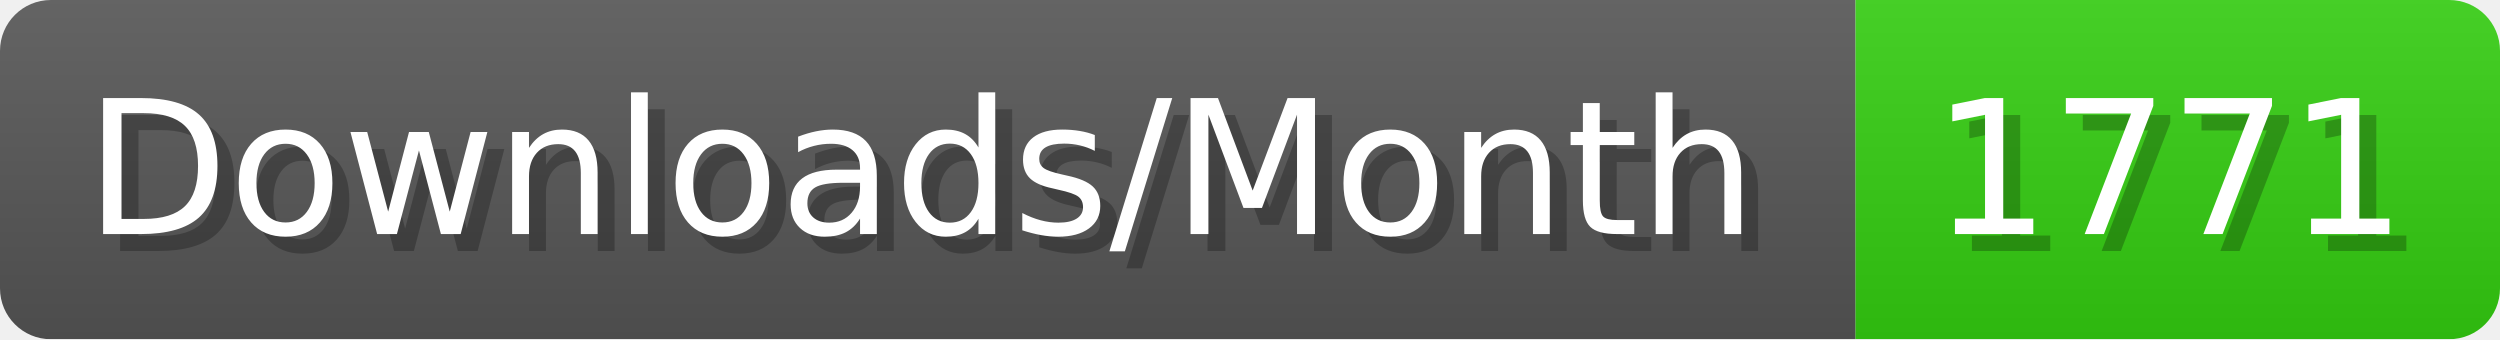
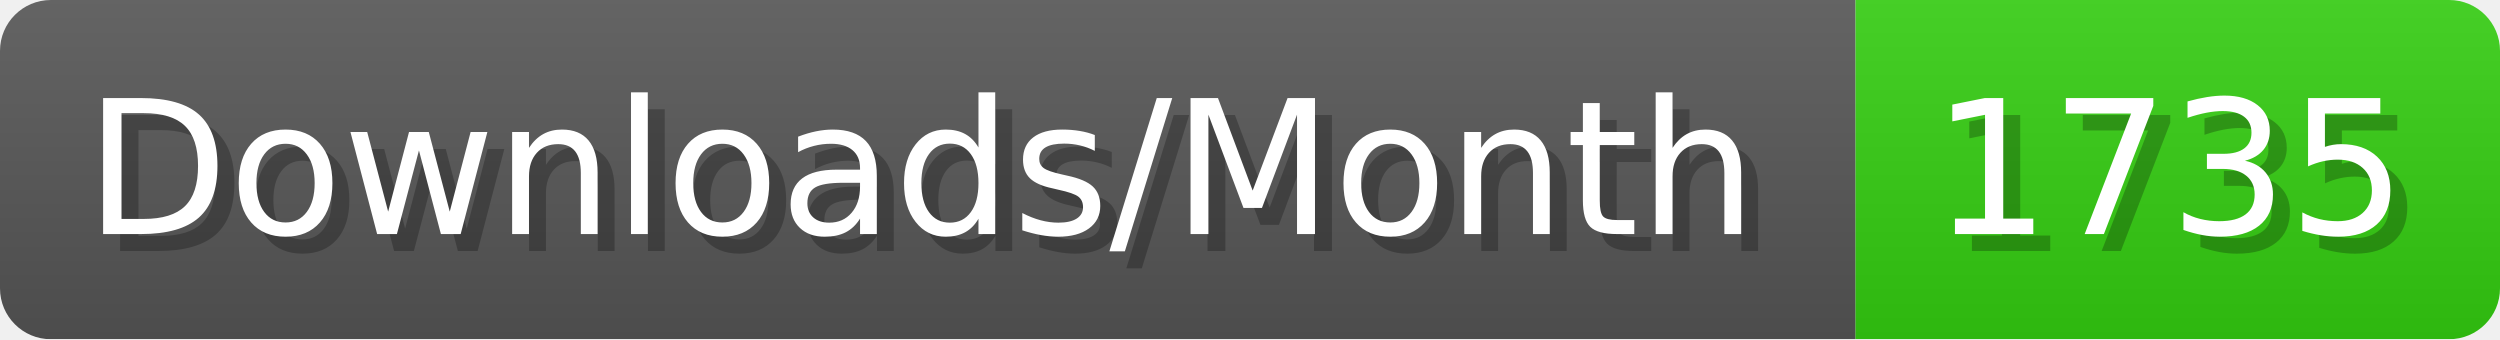
- <svg xmlns="http://www.w3.org/2000/svg" width="147.4" height="20" viewBox="0 0 1474 200" role="img" aria-label="Downloads/Month: 1771">
+ <svg xmlns="http://www.w3.org/2000/svg" width="147.4" height="20" viewBox="0 0 1474 200" role="img" aria-label="Downloads/Month: 1735">
  <linearGradient id="YlXUI" x2="0" y2="100%">
    <stop offset="0" stop-opacity=".1" stop-color="#EEE" />
    <stop offset="1" stop-opacity=".1" />
  </linearGradient>
  <mask id="JHhop">
    <rect width="1474" height="200" rx="30" fill="#FFF" />
  </mask>
  <g mask="url(#JHhop)">
    <rect width="1094" height="200" fill="#555" />
    <rect width="380" height="200" fill="#3C1" x="1094" />
    <rect width="1474" height="200" fill="url(#YlXUI)" />
  </g>
  <g aria-hidden="true" fill="#fff" text-anchor="start" font-family="Verdana,DejaVu Sans,sans-serif" font-size="110">
    <text x="60" y="148" textLength="994" fill="#000" opacity="0.25">Downloads/Month</text>
    <text x="50" y="138" textLength="994">Downloads/Month</text>
-     <text x="1149" y="148" textLength="280" fill="#000" opacity="0.25">1771</text>
-     <text x="1139" y="138" textLength="280">1771</text>
+     <text x="1149" y="148" textLength="280" fill="#000" opacity="0.25">1735</text>
+     <text x="1139" y="138" textLength="280">1735</text>
  </g>
</svg>
